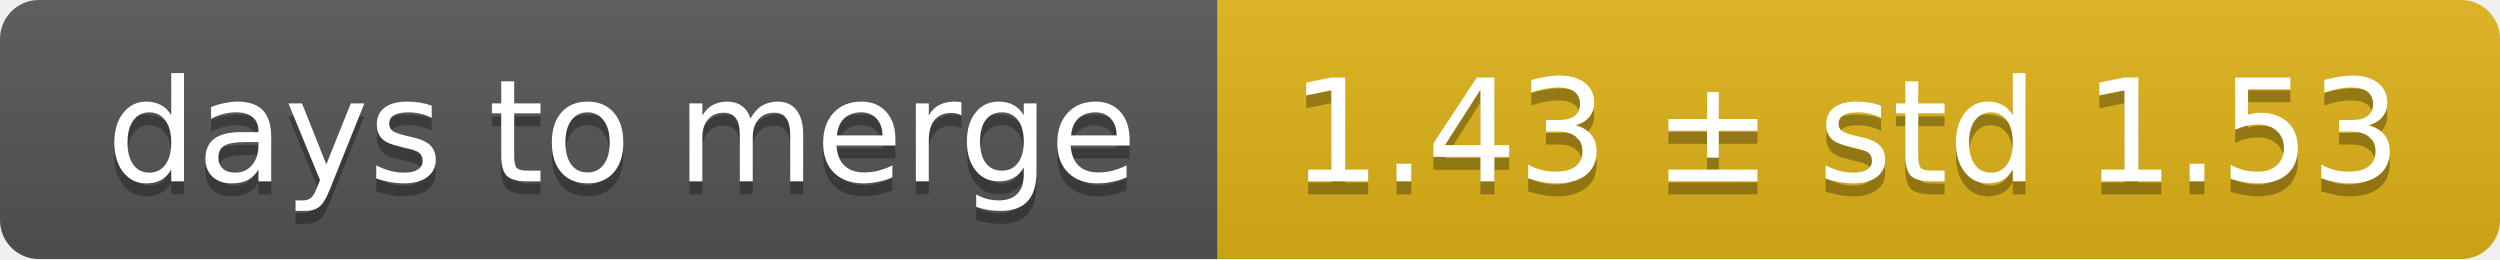
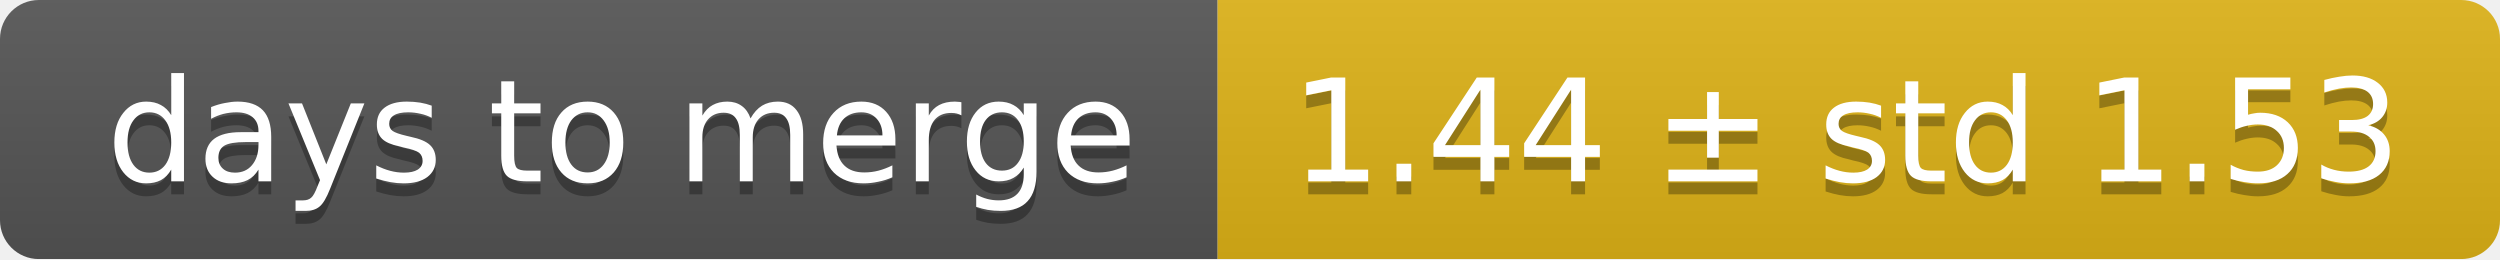
<svg xmlns="http://www.w3.org/2000/svg" width="193" height="20">
  <linearGradient id="smooth" x2="0" y2="100%">
    <stop offset="0" stop-color="#bbb" stop-opacity=".1" />
    <stop offset="1" stop-opacity=".1" />
  </linearGradient>
  <mask id="round">
    <rect width="193" height="20" rx="3" fill="#fff" />
  </mask>
  <g mask="url(#round)">
    <rect width="94" height="20" fill="#555" />
    <rect x="94" width="99" height="20" fill="#dfb317" />
    <rect width="193" height="20" fill="url(#smooth)" />
  </g>
  <g fill="#fff" text-anchor="middle" font-family="DejaVu Sans,Verdana,Geneva,sans-serif" font-size="11">
    <text x="48" y="15" fill="#010101" fill-opacity=".3">days to merge</text>
    <text x="48" y="14">days to merge</text>
-     <text x="142.5" y="15" fill="#010101" fill-opacity=".3">1.43 ± std 1.53</text>
-     <text x="142.5" y="14">1.43 ± std 1.53</text>
+     <text x="142.5" y="15" fill="#010101" fill-opacity=".3">1.44 ± std 1.53</text>
+     <text x="142.5" y="14">1.44 ± std 1.53</text>
  </g>
</svg>
